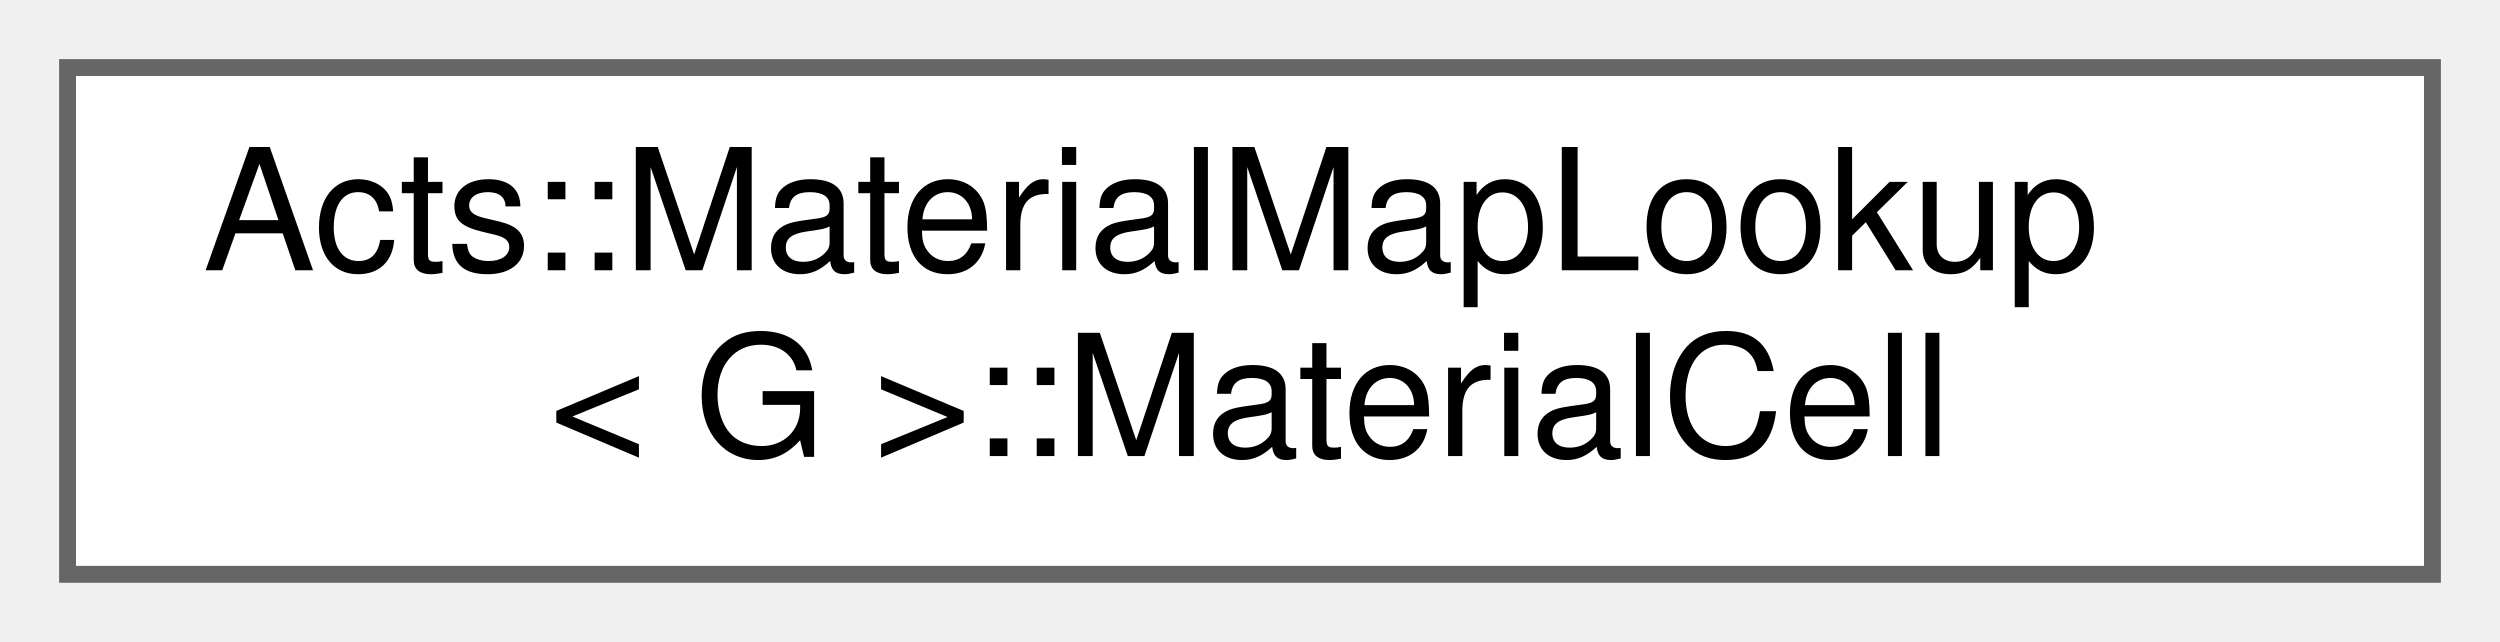
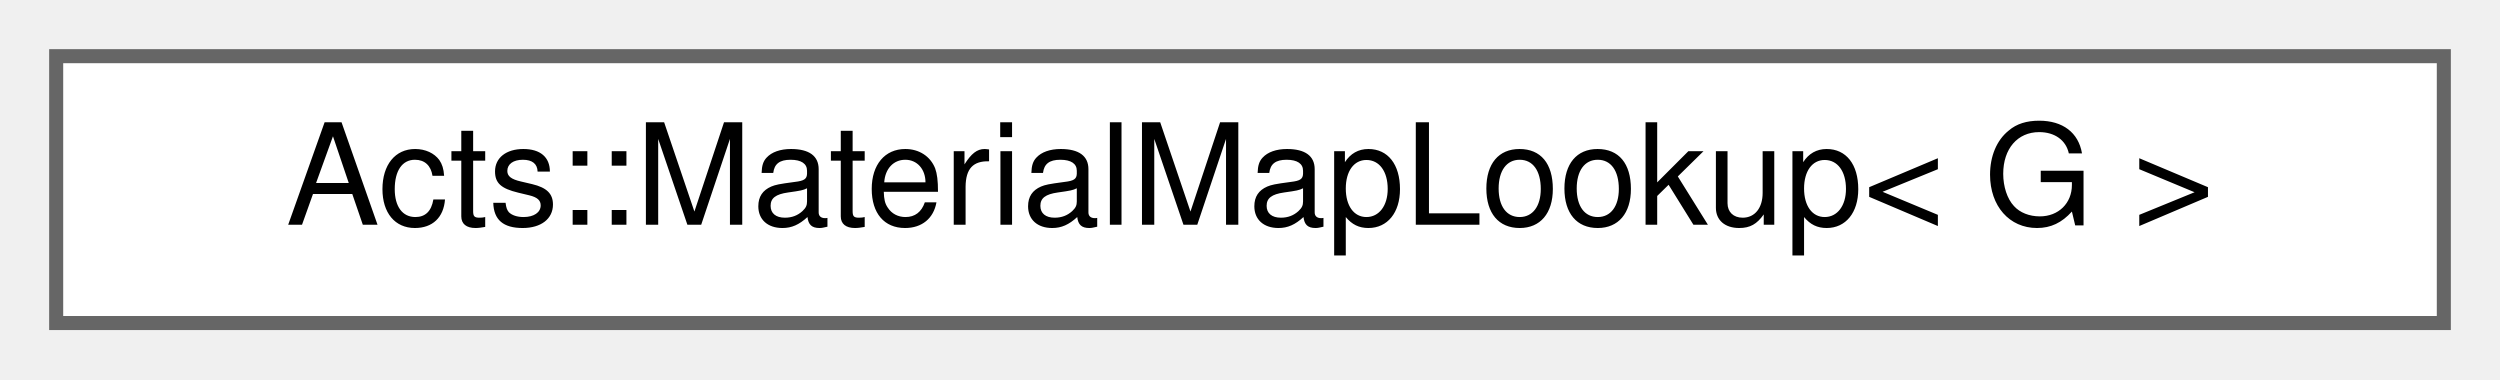
- <svg xmlns="http://www.w3.org/2000/svg" xmlns:xlink="http://www.w3.org/1999/xlink" width="148pt" height="38pt" viewBox="0.00 0.00 148.00 38.00">
-   <g id="graph0" class="graph" transform="scale(1 1) rotate(0) translate(4 34)">
+ <svg xmlns="http://www.w3.org/2000/svg" xmlns:xlink="http://www.w3.org/1999/xlink" width="178pt" height="27pt" viewBox="0.00 0.00 178.00 27.00">
+   <g id="graph0" class="graph" transform="scale(1 1) rotate(0) translate(4 23)">
    <g id="Node000000" class="node">
      <g id="a_Node000000">
-         <a xlink:href="struct_acts_1_1_material_map_lookup_1_1_material_cell.html" target="_top" xlink:title="Struct representing smallest grid unit in material grid.">
-           <polygon fill="white" stroke="#666666" points="140,-30 0,-30 0,0 140,0 140,-30" />
-           <text text-anchor="start" x="8" y="-18" font-family="Helvetica,sans-Serif" font-size="10.00">Acts::MaterialMapLookup</text>
-           <text text-anchor="middle" x="70" y="-7" font-family="Helvetica,sans-Serif" font-size="10.00">&lt; G &gt;::MaterialCell</text>
+         <a xlink:href="struct_acts_1_1_material_map_lookup.html" target="_top" xlink:title="Struct for mapping global 3D positions to material values.">
+           <polygon fill="white" stroke="#666666" points="170,-19 0,-19 0,0 170,0 170,-19" />
+           <text text-anchor="middle" x="85" y="-7" font-family="Helvetica,sans-Serif" font-size="10.00">Acts::MaterialMapLookup&lt; G &gt;</text>
        </a>
      </g>
    </g>
  </g>
</svg>
